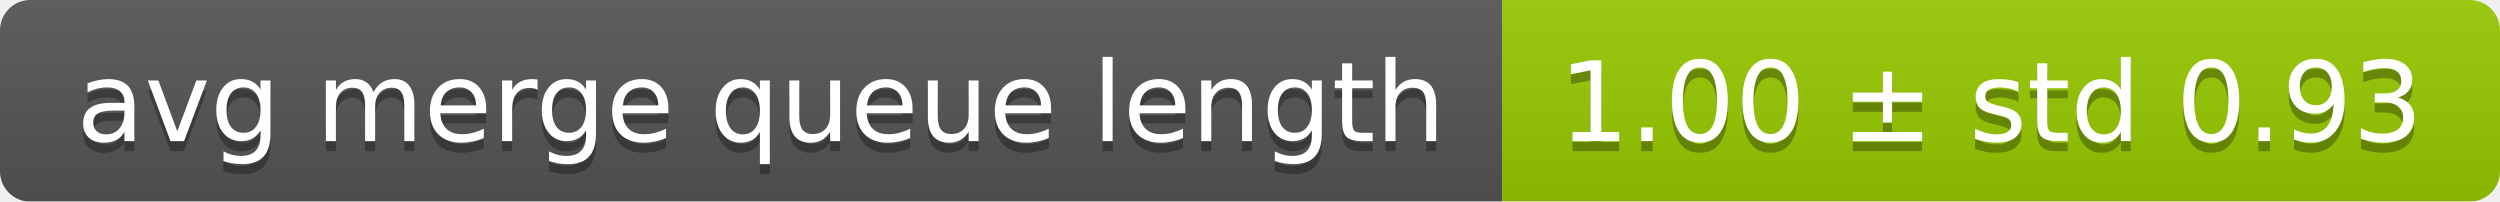
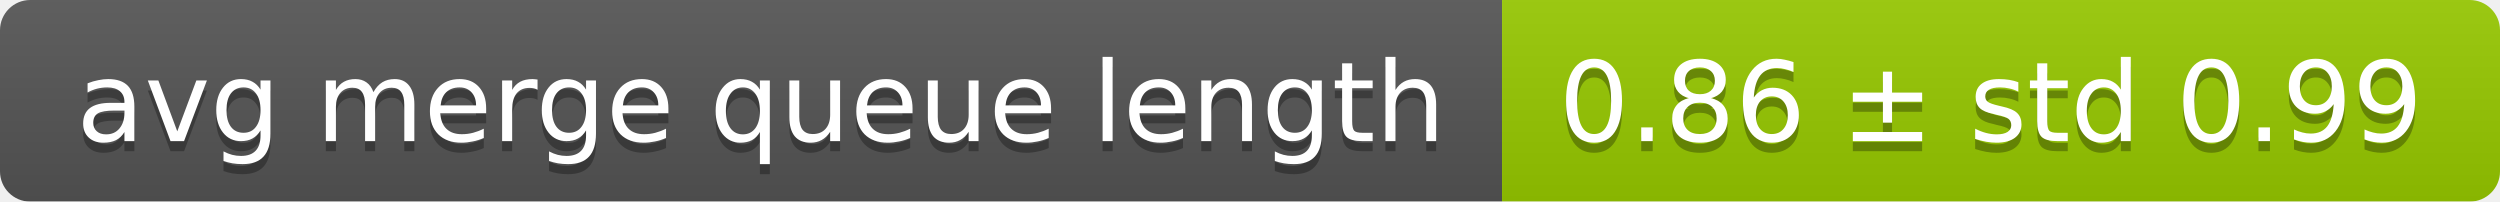
<svg xmlns="http://www.w3.org/2000/svg" width="248" height="20">
  <linearGradient id="smooth" x2="0" y2="100%">
    <stop offset="0" stop-color="#bbb" stop-opacity=".1" />
    <stop offset="1" stop-opacity=".1" />
  </linearGradient>
  <mask id="round">
    <rect width="248" height="20" rx="3" fill="#fff" />
  </mask>
  <g mask="url(#round)">
    <rect width="149" height="20" fill="#555" />
    <rect x="149" width="99" height="20" fill="#97ca00" />
    <rect width="248" height="20" fill="url(#smooth)" />
  </g>
  <g fill="#fff" text-anchor="middle" font-family="DejaVu Sans,Verdana,Geneva,sans-serif" font-size="11">
    <text x="75.5" y="15" fill="#010101" fill-opacity=".3">avg merge queue length</text>
    <text x="75.5" y="14">avg merge queue length</text>
-     <text x="197.5" y="15" fill="#010101" fill-opacity=".3">1.00 ± std 0.93</text>
-     <text x="197.5" y="14">1.00 ± std 0.93</text>
+     <text x="197.5" y="15" fill="#010101" fill-opacity=".3">0.86 ± std 0.99</text>
+     <text x="197.5" y="14">0.86 ± std 0.99</text>
  </g>
</svg>
